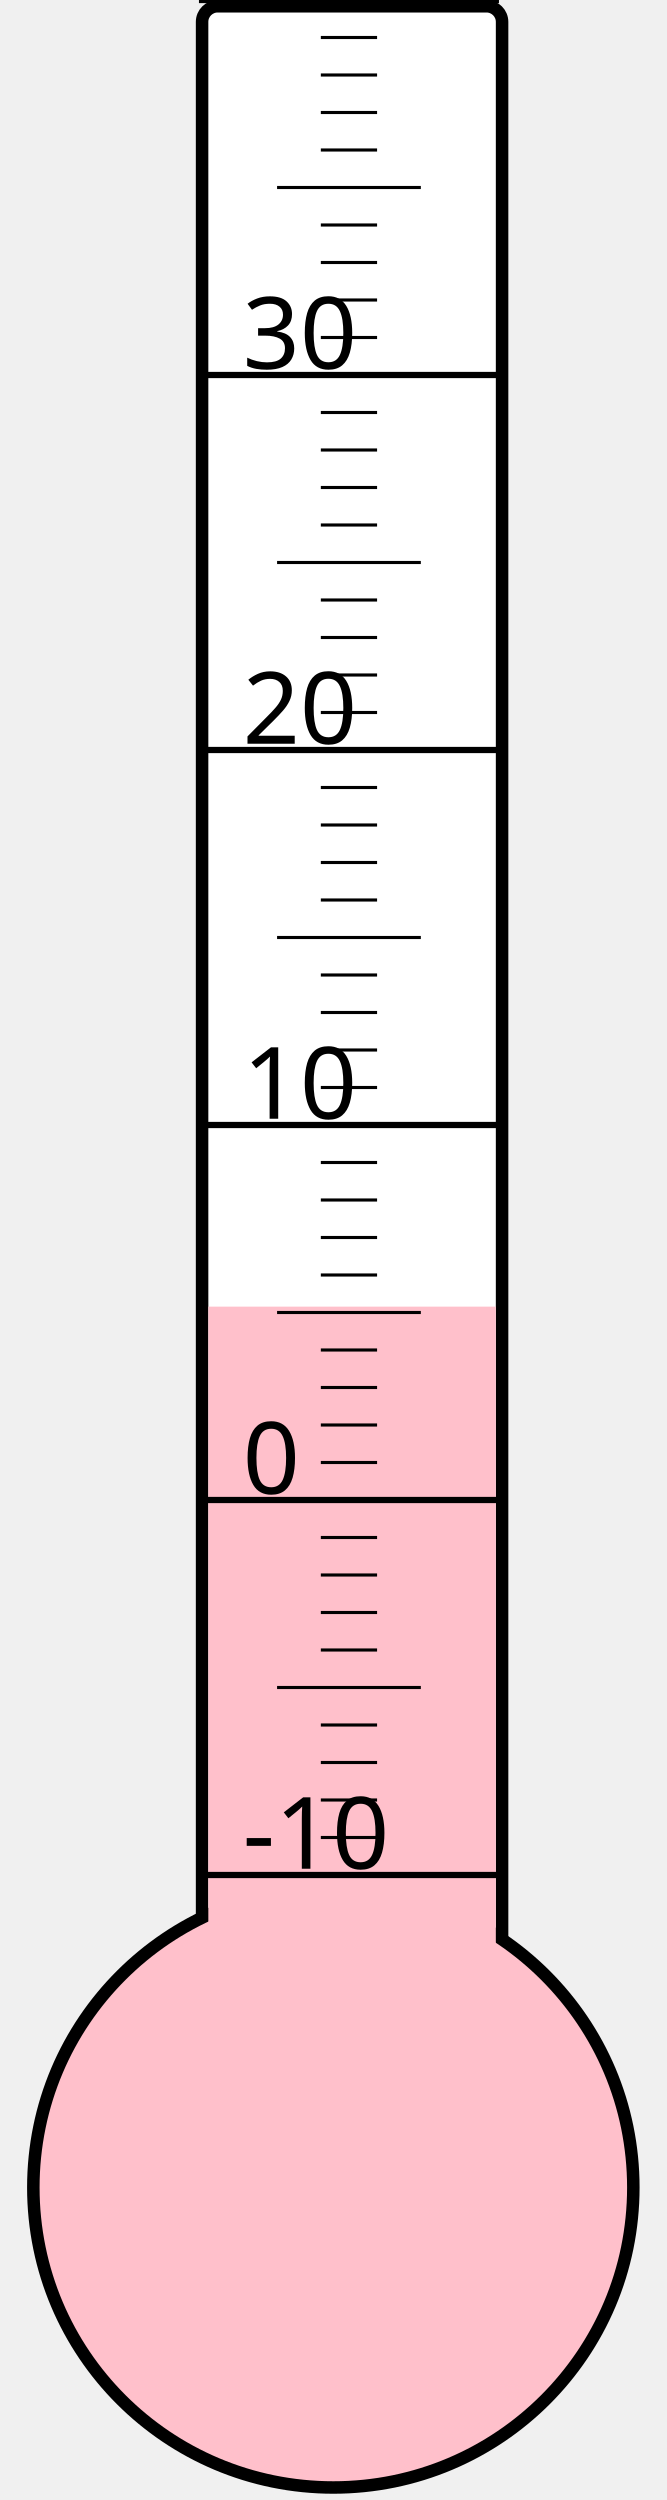
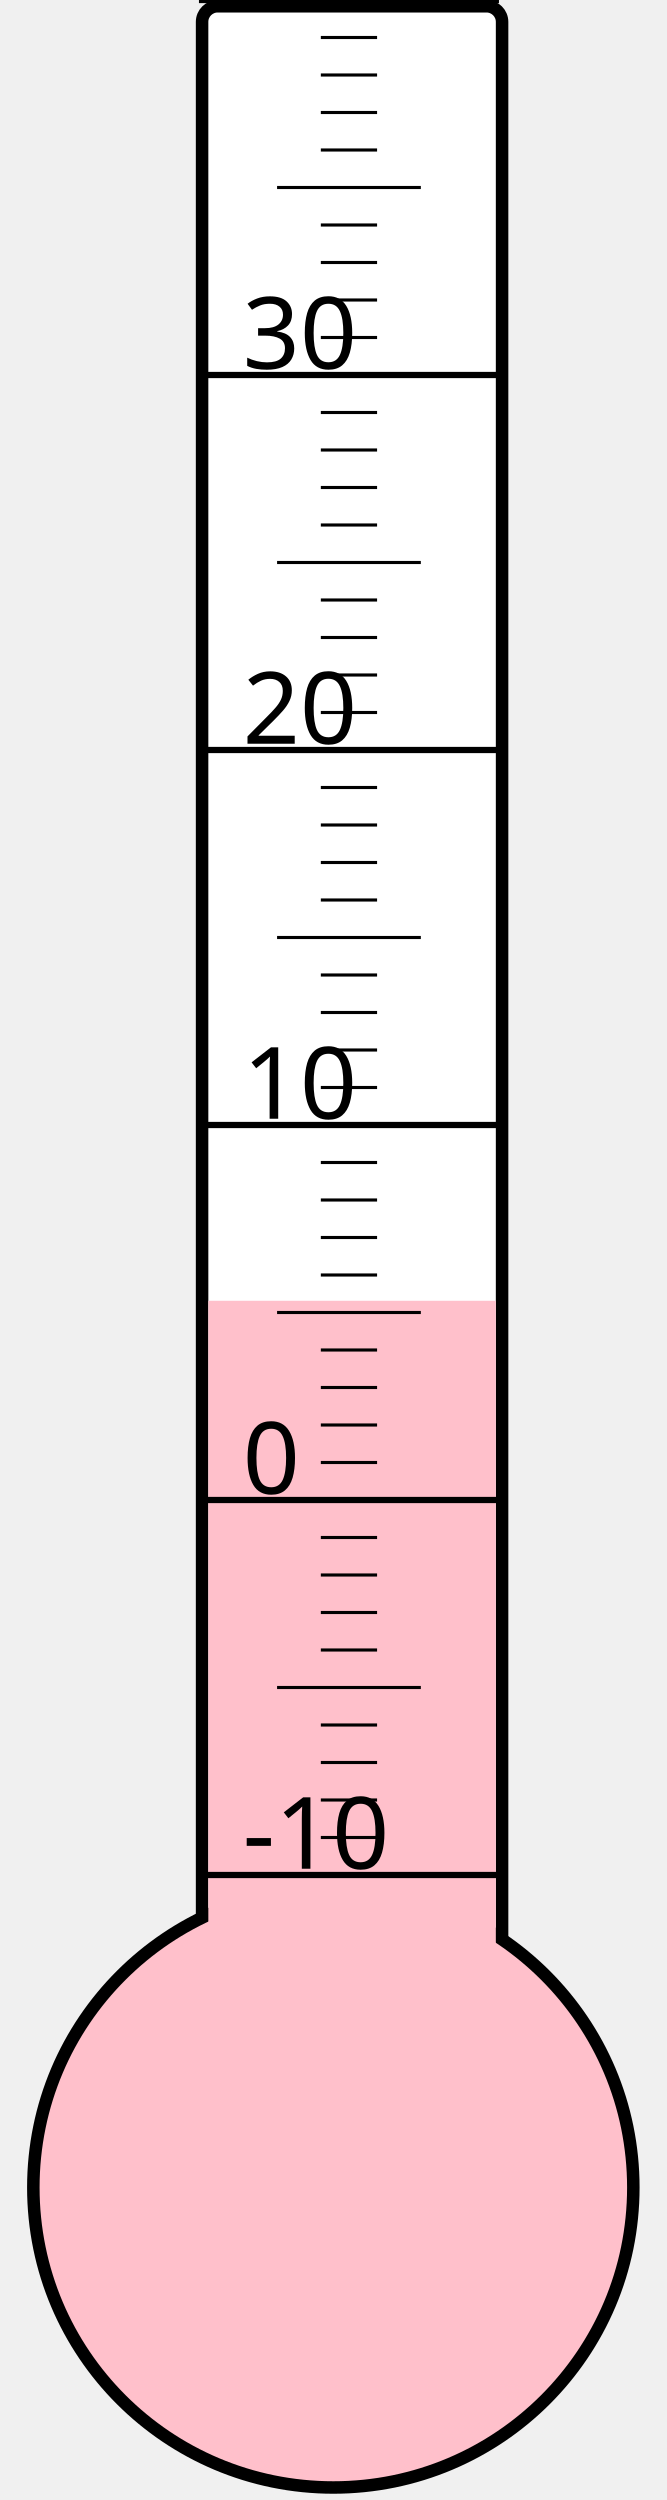
<svg xmlns="http://www.w3.org/2000/svg" width="40px" height="150px" viewBox="0 0 200 800">
  <rect width="200" height="800" x="0" y="0" style="fill: #ffffeb; fill-opacity: 0;" />
  <rect width="96" height="680" x="58" y="2" rx="5" ry="5" style="fill: white; fill-opacity: 1; stroke: black; stroke-width: 4;" />
  <circle cx="100" cy="700" r="96" style="fill: pink; stroke: black; stroke-width: 4;" />
-   <rect width="92" height="281.875" x="60" y="418.125" style="fill: pink; fill-opacity: 1; stroke-width: 0;" />
+   <rect width="92" height="283.75" x="60" y="416.25" style="fill: pink; fill-opacity: 1; stroke-width: 0;" />
  <text x="71" y="598" style="font-family: sans-serif; font-size: 24pt;">-10</text>
  <text x="71" y="478" style="font-family: sans-serif; font-size: 24pt;">0</text>
  <text x="71" y="358" style="font-family: sans-serif; font-size: 24pt;">10</text>
  <text x="71" y="238" style="font-family: sans-serif; font-size: 24pt;">20</text>
  <text x="71" y="118" style="font-family: sans-serif; font-size: 24pt;">30</text>
  <g style="stroke: black;">
    <line x1="57" y1="600" x2="153" y2="600" style="stroke-width: 2;" />
    <line x1="96" y1="588" x2="114" y2="588" style="stroke-width: 1;" />
    <line x1="96" y1="576" x2="114" y2="576" style="stroke-width: 1;" />
    <line x1="96" y1="564" x2="114" y2="564" style="stroke-width: 1;" />
    <line x1="96" y1="552" x2="114" y2="552" style="stroke-width: 1;" />
    <line x1="82" y1="540" x2="128" y2="540" style="stroke-width: 1;" />
    <line x1="96" y1="528" x2="114" y2="528" style="stroke-width: 1;" />
    <line x1="96" y1="516" x2="114" y2="516" style="stroke-width: 1;" />
    <line x1="96" y1="504" x2="114" y2="504" style="stroke-width: 1;" />
    <line x1="96" y1="492" x2="114" y2="492" style="stroke-width: 1;" />
    <line x1="57" y1="480" x2="153" y2="480" style="stroke-width: 2;" />
    <line x1="96" y1="468" x2="114" y2="468" style="stroke-width: 1;" />
    <line x1="96" y1="456" x2="114" y2="456" style="stroke-width: 1;" />
    <line x1="96" y1="444" x2="114" y2="444" style="stroke-width: 1;" />
    <line x1="96" y1="432" x2="114" y2="432" style="stroke-width: 1;" />
    <line x1="82" y1="420" x2="128" y2="420" style="stroke-width: 1;" />
    <line x1="96" y1="408" x2="114" y2="408" style="stroke-width: 1;" />
    <line x1="96" y1="396" x2="114" y2="396" style="stroke-width: 1;" />
    <line x1="96" y1="384" x2="114" y2="384" style="stroke-width: 1;" />
    <line x1="96" y1="372" x2="114" y2="372" style="stroke-width: 1;" />
    <line x1="57" y1="360" x2="153" y2="360" style="stroke-width: 2;" />
    <line x1="96" y1="348" x2="114" y2="348" style="stroke-width: 1;" />
    <line x1="96" y1="336" x2="114" y2="336" style="stroke-width: 1;" />
    <line x1="96" y1="324" x2="114" y2="324" style="stroke-width: 1;" />
    <line x1="96" y1="312" x2="114" y2="312" style="stroke-width: 1;" />
    <line x1="82" y1="300" x2="128" y2="300" style="stroke-width: 1;" />
    <line x1="96" y1="288" x2="114" y2="288" style="stroke-width: 1;" />
    <line x1="96" y1="276" x2="114" y2="276" style="stroke-width: 1;" />
    <line x1="96" y1="264" x2="114" y2="264" style="stroke-width: 1;" />
    <line x1="96" y1="252" x2="114" y2="252" style="stroke-width: 1;" />
    <line x1="57" y1="240" x2="153" y2="240" style="stroke-width: 2;" />
    <line x1="96" y1="228" x2="114" y2="228" style="stroke-width: 1;" />
    <line x1="96" y1="216" x2="114" y2="216" style="stroke-width: 1;" />
    <line x1="96" y1="204" x2="114" y2="204" style="stroke-width: 1;" />
    <line x1="96" y1="192" x2="114" y2="192" style="stroke-width: 1;" />
    <line x1="82" y1="180" x2="128" y2="180" style="stroke-width: 1;" />
    <line x1="96" y1="168" x2="114" y2="168" style="stroke-width: 1;" />
    <line x1="96" y1="156" x2="114" y2="156" style="stroke-width: 1;" />
    <line x1="96" y1="144" x2="114" y2="144" style="stroke-width: 1;" />
    <line x1="96" y1="132" x2="114" y2="132" style="stroke-width: 1;" />
    <line x1="57" y1="120" x2="153" y2="120" style="stroke-width: 2;" />
    <line x1="96" y1="108" x2="114" y2="108" style="stroke-width: 1;" />
    <line x1="96" y1="96" x2="114" y2="96" style="stroke-width: 1;" />
    <line x1="96" y1="84" x2="114" y2="84" style="stroke-width: 1;" />
    <line x1="96" y1="72" x2="114" y2="72" style="stroke-width: 1;" />
    <line x1="82" y1="60" x2="128" y2="60" style="stroke-width: 1;" />
    <line x1="96" y1="48" x2="114" y2="48" style="stroke-width: 1;" />
    <line x1="96" y1="36" x2="114" y2="36" style="stroke-width: 1;" />
    <line x1="96" y1="24" x2="114" y2="24" style="stroke-width: 1;" />
    <line x1="96" y1="12" x2="114" y2="12" style="stroke-width: 1;" />
    <line x1="57" y1="0" x2="153" y2="0" style="stroke-width: 2;" />
  </g>
</svg>
